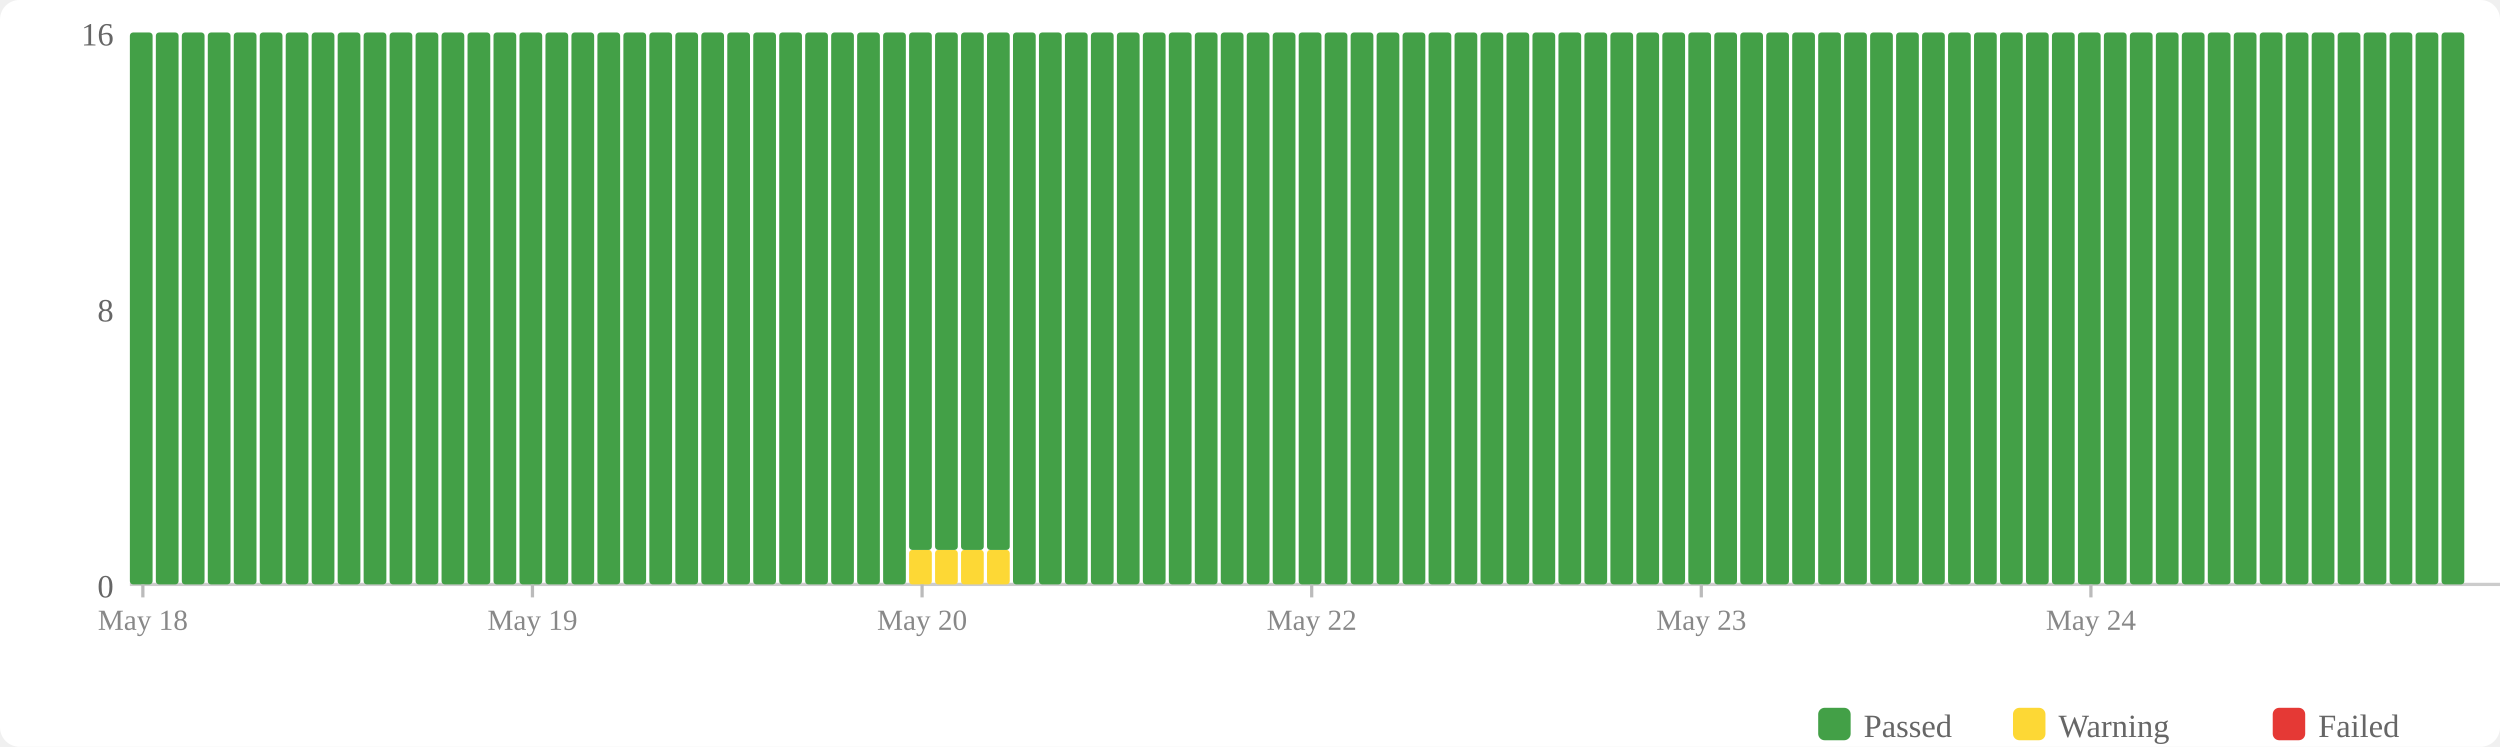
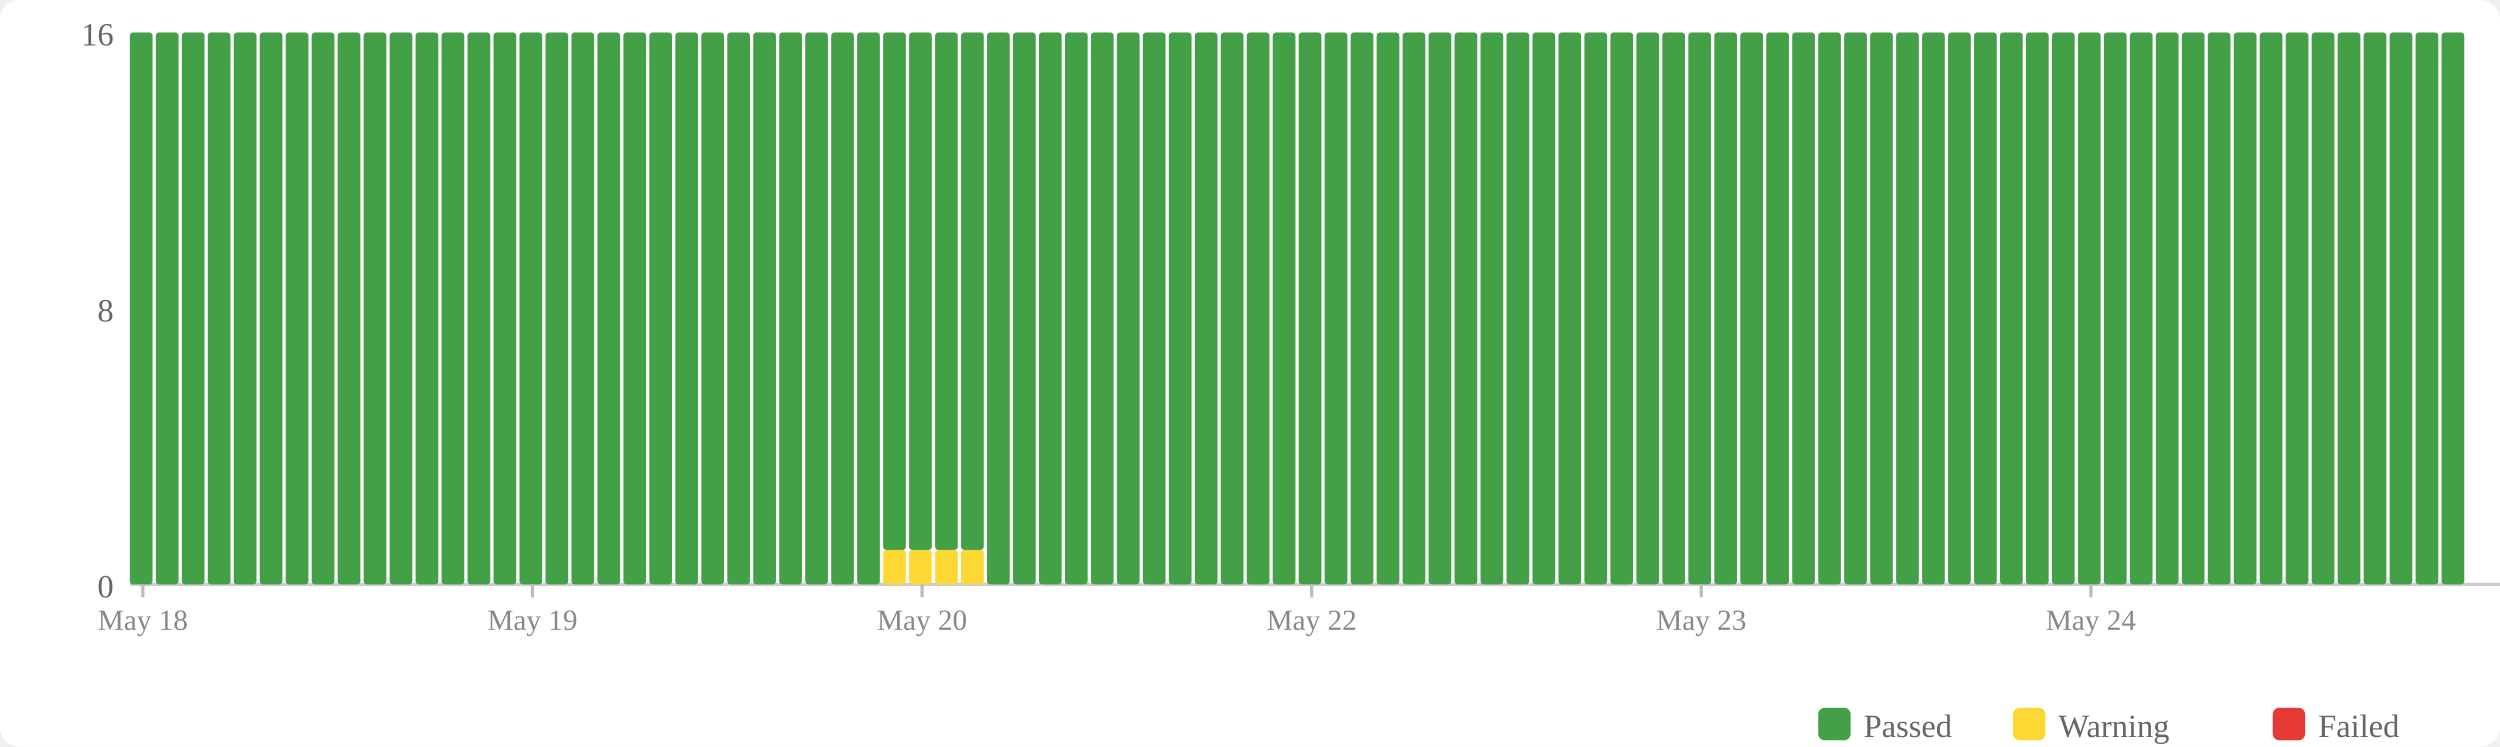
<svg xmlns="http://www.w3.org/2000/svg" width="770" height="230" viewBox="0 0 770 230">
  <rect width="770" height="230" fill="#fff" rx="6" />
  <rect x="560" y="218" width="10" height="10" fill="#43a047" rx="2" />
  <text x="574" y="227" font-size="10" fill="#666">Passed</text>
  <rect x="620" y="218" width="10" height="10" fill="#fdd835" rx="2" />
  <text x="634" y="227" font-size="10" fill="#666">Warning</text>
  <rect x="700" y="218" width="10" height="10" fill="#e53935" rx="2" />
  <text x="714" y="227" font-size="10" fill="#666">Failed</text>
  <text x="35" y="184" text-anchor="end" font-size="10" fill="#666">0</text>
  <text x="35" y="99" text-anchor="end" font-size="10" fill="#666">8</text>
  <text x="35" y="14" text-anchor="end" font-size="10" fill="#666">16</text>
  <line x1="40" y1="180" x2="770" y2="180" stroke="#ccc" stroke-width="1" />
  <rect x="40" y="10" width="7" height="170" fill="#43a047" rx="1" />
  <rect x="48" y="10" width="7" height="170" fill="#43a047" rx="1" />
  <rect x="56" y="10" width="7" height="170" fill="#43a047" rx="1" />
  <rect x="64" y="10" width="7" height="170" fill="#43a047" rx="1" />
  <rect x="72" y="10" width="7" height="170" fill="#43a047" rx="1" />
  <rect x="80" y="10" width="7" height="170" fill="#43a047" rx="1" />
  <rect x="88" y="10" width="7" height="170" fill="#43a047" rx="1" />
  <rect x="96" y="10" width="7" height="170" fill="#43a047" rx="1" />
  <rect x="104" y="10" width="7" height="170" fill="#43a047" rx="1" />
  <rect x="112" y="10" width="7" height="170" fill="#43a047" rx="1" />
  <rect x="120" y="10" width="7" height="170" fill="#43a047" rx="1" />
  <rect x="128" y="10" width="7" height="170" fill="#43a047" rx="1" />
  <rect x="136" y="10" width="7" height="170" fill="#43a047" rx="1" />
  <rect x="144" y="10" width="7" height="170" fill="#43a047" rx="1" />
  <rect x="152" y="10" width="7" height="170" fill="#43a047" rx="1" />
  <rect x="160" y="10" width="7" height="170" fill="#43a047" rx="1" />
  <rect x="168" y="10" width="7" height="170" fill="#43a047" rx="1" />
  <rect x="176" y="10" width="7" height="170" fill="#43a047" rx="1" />
  <rect x="184" y="10" width="7" height="170" fill="#43a047" rx="1" />
  <rect x="192" y="10" width="7" height="170" fill="#43a047" rx="1" />
  <rect x="200" y="10" width="7" height="170" fill="#43a047" rx="1" />
  <rect x="208" y="10" width="7" height="170" fill="#43a047" rx="1" />
  <rect x="216" y="10" width="7" height="170" fill="#43a047" rx="1" />
  <rect x="224" y="10" width="7" height="170" fill="#43a047" rx="1" />
  <rect x="232" y="10" width="7" height="170" fill="#43a047" rx="1" />
  <rect x="240" y="10" width="7" height="170" fill="#43a047" rx="1" />
  <rect x="248" y="10" width="7" height="170" fill="#43a047" rx="1" />
  <rect x="256" y="10" width="7" height="170" fill="#43a047" rx="1" />
  <rect x="264" y="10" width="7" height="170" fill="#43a047" rx="1" />
-   <rect x="272" y="10" width="7" height="170" fill="#43a047" rx="1" />
+   <rect x="272" y="169.375" width="7" height="10.625" fill="#fdd835" rx="1" />
+   <rect x="272" y="10" width="7" height="159.375" fill="#43a047" rx="1" />
  <rect x="280" y="169.375" width="7" height="10.625" fill="#fdd835" rx="1" />
  <rect x="280" y="10" width="7" height="159.375" fill="#43a047" rx="1" />
  <rect x="288" y="169.375" width="7" height="10.625" fill="#fdd835" rx="1" />
  <rect x="288" y="10" width="7" height="159.375" fill="#43a047" rx="1" />
  <rect x="296" y="169.375" width="7" height="10.625" fill="#fdd835" rx="1" />
  <rect x="296" y="10" width="7" height="159.375" fill="#43a047" rx="1" />
-   <rect x="304" y="169.375" width="7" height="10.625" fill="#fdd835" rx="1" />
-   <rect x="304" y="10" width="7" height="159.375" fill="#43a047" rx="1" />
+   <rect x="304" y="10" width="7" height="170" fill="#43a047" rx="1" />
  <rect x="312" y="10" width="7" height="170" fill="#43a047" rx="1" />
  <rect x="320" y="10" width="7" height="170" fill="#43a047" rx="1" />
  <rect x="328" y="10" width="7" height="170" fill="#43a047" rx="1" />
  <rect x="336" y="10" width="7" height="170" fill="#43a047" rx="1" />
  <rect x="344" y="10" width="7" height="170" fill="#43a047" rx="1" />
  <rect x="352" y="10" width="7" height="170" fill="#43a047" rx="1" />
  <rect x="360" y="10" width="7" height="170" fill="#43a047" rx="1" />
  <rect x="368" y="10" width="7" height="170" fill="#43a047" rx="1" />
  <rect x="376" y="10" width="7" height="170" fill="#43a047" rx="1" />
  <rect x="384" y="10" width="7" height="170" fill="#43a047" rx="1" />
  <rect x="392" y="10" width="7" height="170" fill="#43a047" rx="1" />
  <rect x="400" y="10" width="7" height="170" fill="#43a047" rx="1" />
  <rect x="408" y="10" width="7" height="170" fill="#43a047" rx="1" />
  <rect x="416" y="10" width="7" height="170" fill="#43a047" rx="1" />
  <rect x="424" y="10" width="7" height="170" fill="#43a047" rx="1" />
  <rect x="432" y="10" width="7" height="170" fill="#43a047" rx="1" />
  <rect x="440" y="10" width="7" height="170" fill="#43a047" rx="1" />
  <rect x="448" y="10" width="7" height="170" fill="#43a047" rx="1" />
  <rect x="456" y="10" width="7" height="170" fill="#43a047" rx="1" />
  <rect x="464" y="10" width="7" height="170" fill="#43a047" rx="1" />
  <rect x="472" y="10" width="7" height="170" fill="#43a047" rx="1" />
  <rect x="480" y="10" width="7" height="170" fill="#43a047" rx="1" />
  <rect x="488" y="10" width="7" height="170" fill="#43a047" rx="1" />
  <rect x="496" y="10" width="7" height="170" fill="#43a047" rx="1" />
  <rect x="504" y="10" width="7" height="170" fill="#43a047" rx="1" />
  <rect x="512" y="10" width="7" height="170" fill="#43a047" rx="1" />
  <rect x="520" y="10" width="7" height="170" fill="#43a047" rx="1" />
  <rect x="528" y="10" width="7" height="170" fill="#43a047" rx="1" />
  <rect x="536" y="10" width="7" height="170" fill="#43a047" rx="1" />
  <rect x="544" y="10" width="7" height="170" fill="#43a047" rx="1" />
  <rect x="552" y="10" width="7" height="170" fill="#43a047" rx="1" />
  <rect x="560" y="10" width="7" height="170" fill="#43a047" rx="1" />
  <rect x="568" y="10" width="7" height="170" fill="#43a047" rx="1" />
  <rect x="576" y="10" width="7" height="170" fill="#43a047" rx="1" />
  <rect x="584" y="10" width="7" height="170" fill="#43a047" rx="1" />
  <rect x="592" y="10" width="7" height="170" fill="#43a047" rx="1" />
  <rect x="600" y="10" width="7" height="170" fill="#43a047" rx="1" />
  <rect x="608" y="10" width="7" height="170" fill="#43a047" rx="1" />
  <rect x="616" y="10" width="7" height="170" fill="#43a047" rx="1" />
  <rect x="624" y="10" width="7" height="170" fill="#43a047" rx="1" />
  <rect x="632" y="10" width="7" height="170" fill="#43a047" rx="1" />
  <rect x="640" y="10" width="7" height="170" fill="#43a047" rx="1" />
  <rect x="648" y="10" width="7" height="170" fill="#43a047" rx="1" />
  <rect x="656" y="10" width="7" height="170" fill="#43a047" rx="1" />
  <rect x="664" y="10" width="7" height="170" fill="#43a047" rx="1" />
  <rect x="672" y="10" width="7" height="170" fill="#43a047" rx="1" />
  <rect x="680" y="10" width="7" height="170" fill="#43a047" rx="1" />
  <rect x="688" y="10" width="7" height="170" fill="#43a047" rx="1" />
  <rect x="696" y="10" width="7" height="170" fill="#43a047" rx="1" />
  <rect x="704" y="10" width="7" height="170" fill="#43a047" rx="1" />
  <rect x="712" y="10" width="7" height="170" fill="#43a047" rx="1" />
  <rect x="720" y="10" width="7" height="170" fill="#43a047" rx="1" />
  <rect x="728" y="10" width="7" height="170" fill="#43a047" rx="1" />
  <rect x="736" y="10" width="7" height="170" fill="#43a047" rx="1" />
  <rect x="744" y="10" width="7" height="170" fill="#43a047" rx="1" />
  <rect x="752" y="10" width="7" height="170" fill="#43a047" rx="1" />
  <line x1="44.0" y1="180" x2="44.0" y2="184" stroke="#bbb" stroke-width="1" />
  <text x="44.0" y="194" text-anchor="middle" font-size="9" fill="#888">May 18</text>
  <line x1="164.0" y1="180" x2="164.0" y2="184" stroke="#bbb" stroke-width="1" />
  <text x="164.0" y="194" text-anchor="middle" font-size="9" fill="#888">May 19</text>
  <line x1="284.0" y1="180" x2="284.0" y2="184" stroke="#bbb" stroke-width="1" />
  <text x="284.0" y="194" text-anchor="middle" font-size="9" fill="#888">May 20</text>
  <line x1="404.0" y1="180" x2="404.0" y2="184" stroke="#bbb" stroke-width="1" />
  <text x="404.0" y="194" text-anchor="middle" font-size="9" fill="#888">May 22</text>
  <line x1="524.0" y1="180" x2="524.0" y2="184" stroke="#bbb" stroke-width="1" />
  <text x="524.0" y="194" text-anchor="middle" font-size="9" fill="#888">May 23</text>
  <line x1="644.0" y1="180" x2="644.0" y2="184" stroke="#bbb" stroke-width="1" />
  <text x="644.0" y="194" text-anchor="middle" font-size="9" fill="#888">May 24</text>
</svg>
